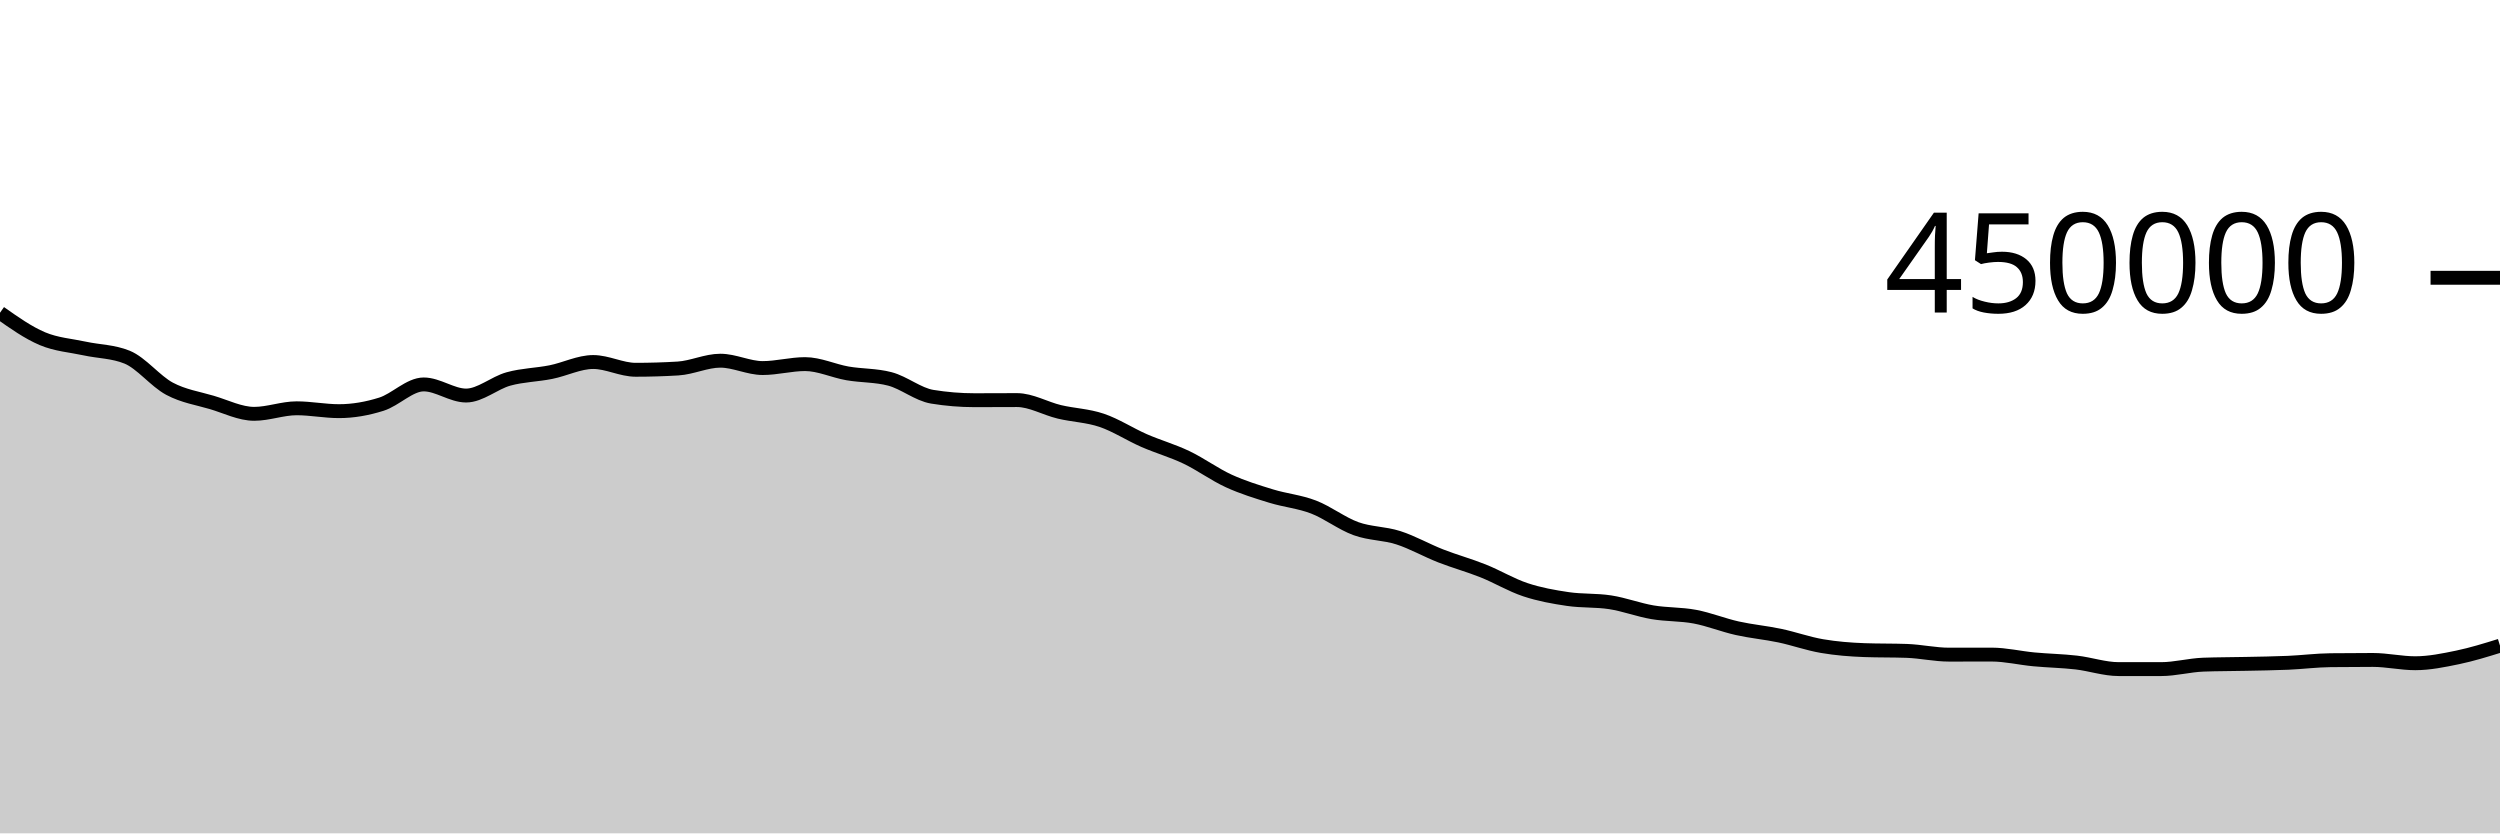
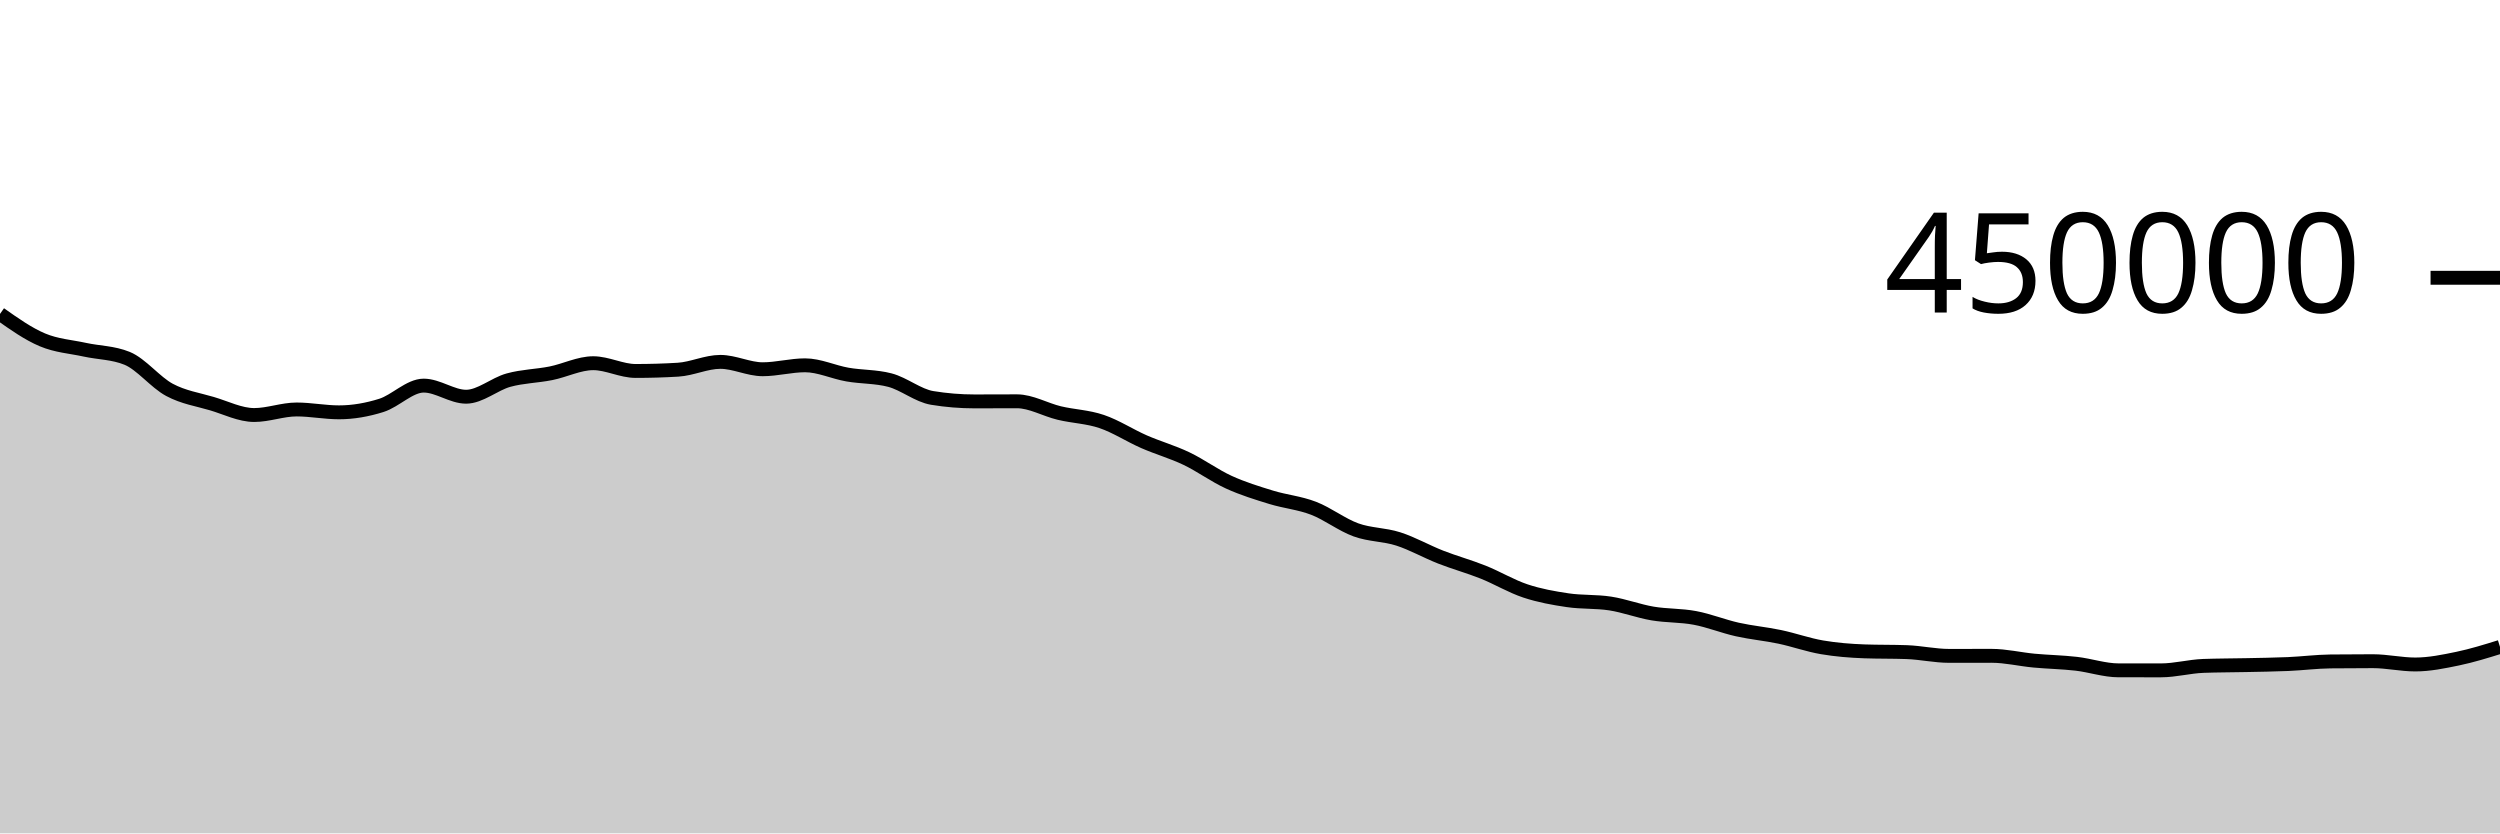
<svg xmlns="http://www.w3.org/2000/svg" viewBox="0 0 180 60">
  <g transform="translate(0,20)">
-     <path class="area" fill="rgba(0, 0, 0, 0.2)" d="M0,2.518C1.017,3.236,2.034,3.954,3.051,4.384C4.068,4.813,5.085,4.873,6.102,5.094C7.119,5.316,8.136,5.302,9.153,5.716C10.169,6.13,11.186,7.443,12.203,7.987C13.22,8.53,14.237,8.674,15.254,8.976C16.271,9.278,17.288,9.796,18.305,9.796C19.322,9.796,20.339,9.397,21.356,9.397C22.373,9.397,23.39,9.603,24.407,9.603C25.424,9.603,26.441,9.423,27.458,9.102C28.475,8.782,29.492,7.679,30.508,7.679C31.525,7.679,32.542,8.479,33.559,8.479C34.576,8.479,35.593,7.566,36.61,7.285C37.627,7.003,38.644,6.996,39.661,6.792C40.678,6.589,41.695,6.065,42.712,6.065C43.729,6.065,44.746,6.624,45.763,6.624C46.78,6.624,47.797,6.593,48.814,6.532C49.831,6.47,50.847,5.97,51.864,5.97C52.881,5.97,53.898,6.5,54.915,6.5C55.932,6.5,56.949,6.216,57.966,6.216C58.983,6.216,60,6.705,61.017,6.883C62.034,7.06,63.051,7.015,64.068,7.281C65.085,7.546,66.102,8.398,67.119,8.565C68.136,8.731,69.153,8.815,70.169,8.815C71.186,8.815,72.203,8.806,73.22,8.806C74.237,8.806,75.254,9.41,76.271,9.653C77.288,9.895,78.305,9.919,79.322,10.263C80.339,10.607,81.356,11.274,82.373,11.719C83.39,12.163,84.407,12.446,85.424,12.931C86.441,13.417,87.458,14.166,88.475,14.631C89.492,15.095,90.508,15.406,91.525,15.718C92.542,16.031,93.559,16.116,94.576,16.507C95.593,16.898,96.61,17.695,97.627,18.063C98.644,18.432,99.661,18.39,100.678,18.717C101.695,19.044,102.712,19.627,103.729,20.024C104.746,20.422,105.763,20.697,106.78,21.103C107.797,21.509,108.814,22.124,109.831,22.461C110.847,22.799,111.864,22.979,112.881,23.129C113.898,23.28,114.915,23.207,115.932,23.364C116.949,23.52,117.966,23.911,118.983,24.084C120,24.257,121.017,24.209,122.034,24.401C123.051,24.593,124.068,25.007,125.085,25.234C126.102,25.461,127.119,25.55,128.136,25.764C129.153,25.978,130.169,26.344,131.186,26.518C132.203,26.692,133.22,26.772,134.237,26.809C135.254,26.846,136.271,26.827,137.288,26.864C138.305,26.901,139.322,27.134,140.339,27.134C141.356,27.134,142.373,27.13,143.39,27.13C144.407,27.13,145.424,27.379,146.441,27.474C147.458,27.57,148.475,27.585,149.492,27.702C150.508,27.819,151.525,28.175,152.542,28.175C153.559,28.176,154.576,28.176,155.593,28.176C156.61,28.176,157.627,27.893,158.644,27.855C159.661,27.818,160.678,27.822,161.695,27.799C162.712,27.777,163.729,27.765,164.746,27.721C165.763,27.677,166.78,27.545,167.797,27.534C168.814,27.522,169.831,27.516,170.847,27.516C171.864,27.516,172.881,27.753,173.898,27.753C174.915,27.753,175.932,27.542,176.949,27.332C177.966,27.121,178.983,26.805,180,26.489L180,40C178.983,40,177.966,40,176.949,40C175.932,40,174.915,40,173.898,40C172.881,40,171.864,40,170.847,40C169.831,40,168.814,40,167.797,40C166.78,40,165.763,40,164.746,40C163.729,40,162.712,40,161.695,40C160.678,40,159.661,40,158.644,40C157.627,40,156.61,40,155.593,40C154.576,40,153.559,40,152.542,40C151.525,40,150.508,40,149.492,40C148.475,40,147.458,40,146.441,40C145.424,40,144.407,40,143.39,40C142.373,40,141.356,40,140.339,40C139.322,40,138.305,40,137.288,40C136.271,40,135.254,40,134.237,40C133.22,40,132.203,40,131.186,40C130.169,40,129.153,40,128.136,40C127.119,40,126.102,40,125.085,40C124.068,40,123.051,40,122.034,40C121.017,40,120,40,118.983,40C117.966,40,116.949,40,115.932,40C114.915,40,113.898,40,112.881,40C111.864,40,110.847,40,109.831,40C108.814,40,107.797,40,106.78,40C105.763,40,104.746,40,103.729,40C102.712,40,101.695,40,100.678,40C99.661,40,98.644,40,97.627,40C96.61,40,95.593,40,94.576,40C93.559,40,92.542,40,91.525,40C90.508,40,89.492,40,88.475,40C87.458,40,86.441,40,85.424,40C84.407,40,83.39,40,82.373,40C81.356,40,80.339,40,79.322,40C78.305,40,77.288,40,76.271,40C75.254,40,74.237,40,73.22,40C72.203,40,71.186,40,70.169,40C69.153,40,68.136,40,67.119,40C66.102,40,65.085,40,64.068,40C63.051,40,62.034,40,61.017,40C60,40,58.983,40,57.966,40C56.949,40,55.932,40,54.915,40C53.898,40,52.881,40,51.864,40C50.847,40,49.831,40,48.814,40C47.797,40,46.78,40,45.763,40C44.746,40,43.729,40,42.712,40C41.695,40,40.678,40,39.661,40C38.644,40,37.627,40,36.61,40C35.593,40,34.576,40,33.559,40C32.542,40,31.525,40,30.508,40C29.492,40,28.475,40,27.458,40C26.441,40,25.424,40,24.407,40C23.39,40,22.373,40,21.356,40C20.339,40,19.322,40,18.305,40C17.288,40,16.271,40,15.254,40C14.237,40,13.22,40,12.203,40C11.186,40,10.169,40,9.153,40C8.136,40,7.119,40,6.102,40C5.085,40,4.068,40,3.051,40C2.034,40,1.017,40,0,40Z" />
-     <path class="line" stroke="black" fill="none" d="M0,2.518C1.017,3.236,2.034,3.954,3.051,4.384C4.068,4.813,5.085,4.873,6.102,5.094C7.119,5.316,8.136,5.302,9.153,5.716C10.169,6.13,11.186,7.443,12.203,7.987C13.22,8.53,14.237,8.674,15.254,8.976C16.271,9.278,17.288,9.796,18.305,9.796C19.322,9.796,20.339,9.397,21.356,9.397C22.373,9.397,23.39,9.603,24.407,9.603C25.424,9.603,26.441,9.423,27.458,9.102C28.475,8.782,29.492,7.679,30.508,7.679C31.525,7.679,32.542,8.479,33.559,8.479C34.576,8.479,35.593,7.566,36.61,7.285C37.627,7.003,38.644,6.996,39.661,6.792C40.678,6.589,41.695,6.065,42.712,6.065C43.729,6.065,44.746,6.624,45.763,6.624C46.78,6.624,47.797,6.593,48.814,6.532C49.831,6.47,50.847,5.97,51.864,5.97C52.881,5.97,53.898,6.5,54.915,6.5C55.932,6.5,56.949,6.216,57.966,6.216C58.983,6.216,60,6.705,61.017,6.883C62.034,7.06,63.051,7.015,64.068,7.281C65.085,7.546,66.102,8.398,67.119,8.565C68.136,8.731,69.153,8.815,70.169,8.815C71.186,8.815,72.203,8.806,73.22,8.806C74.237,8.806,75.254,9.41,76.271,9.653C77.288,9.895,78.305,9.919,79.322,10.263C80.339,10.607,81.356,11.274,82.373,11.719C83.39,12.163,84.407,12.446,85.424,12.931C86.441,13.417,87.458,14.166,88.475,14.631C89.492,15.095,90.508,15.406,91.525,15.718C92.542,16.031,93.559,16.116,94.576,16.507C95.593,16.898,96.61,17.695,97.627,18.063C98.644,18.432,99.661,18.39,100.678,18.717C101.695,19.044,102.712,19.627,103.729,20.024C104.746,20.422,105.763,20.697,106.78,21.103C107.797,21.509,108.814,22.124,109.831,22.461C110.847,22.799,111.864,22.979,112.881,23.129C113.898,23.28,114.915,23.207,115.932,23.364C116.949,23.52,117.966,23.911,118.983,24.084C120,24.257,121.017,24.209,122.034,24.401C123.051,24.593,124.068,25.007,125.085,25.234C126.102,25.461,127.119,25.55,128.136,25.764C129.153,25.978,130.169,26.344,131.186,26.518C132.203,26.692,133.22,26.772,134.237,26.809C135.254,26.846,136.271,26.827,137.288,26.864C138.305,26.901,139.322,27.134,140.339,27.134C141.356,27.134,142.373,27.13,143.39,27.13C144.407,27.13,145.424,27.379,146.441,27.474C147.458,27.57,148.475,27.585,149.492,27.702C150.508,27.819,151.525,28.175,152.542,28.175C153.559,28.176,154.576,28.176,155.593,28.176C156.61,28.176,157.627,27.893,158.644,27.855C159.661,27.818,160.678,27.822,161.695,27.799C162.712,27.777,163.729,27.765,164.746,27.721C165.763,27.677,166.78,27.545,167.797,27.534C168.814,27.522,169.831,27.516,170.847,27.516C171.864,27.516,172.881,27.753,173.898,27.753C174.915,27.753,175.932,27.542,176.949,27.332C177.966,27.121,178.983,26.805,180,26.489" />
+     <path class="area" fill="rgba(0, 0, 0, 0.2)" d="M0,2.602C1.017,3.32,2.034,4.039,3.051,4.468C4.068,4.898,5.085,4.957,6.102,5.179C7.119,5.401,8.136,5.386,9.153,5.8C10.169,6.214,11.186,7.528,12.203,8.071C13.22,8.615,14.237,8.759,15.254,9.061C16.271,9.362,17.288,9.881,18.305,9.881C19.322,9.881,20.339,9.482,21.356,9.482C22.373,9.482,23.39,9.688,24.407,9.688C25.424,9.688,26.441,9.508,27.458,9.188C28.475,8.867,29.492,7.764,30.508,7.764C31.525,7.764,32.542,8.564,33.559,8.564C34.576,8.564,35.593,7.651,36.61,7.37C37.627,7.089,38.644,7.081,39.661,6.878C40.678,6.675,41.695,6.151,42.712,6.151C43.729,6.151,44.746,6.709,45.763,6.709C46.78,6.709,47.797,6.679,48.814,6.618C49.831,6.557,50.847,6.055,51.864,6.055C52.881,6.055,53.898,6.586,54.915,6.586C55.932,6.586,56.949,6.302,57.966,6.302C58.983,6.302,60,6.792,61.017,6.969C62.034,7.147,63.051,7.102,64.068,7.367C65.085,7.632,66.102,8.485,67.119,8.651C68.136,8.818,69.153,8.901,70.169,8.901C71.186,8.901,72.203,8.893,73.22,8.893C74.237,8.893,75.254,9.497,76.271,9.739C77.288,9.982,78.305,10.005,79.322,10.35C80.339,10.694,81.356,11.361,82.373,11.806C83.39,12.25,84.407,12.533,85.424,13.018C86.441,13.504,87.458,14.254,88.475,14.718C89.492,15.183,90.508,15.493,91.525,15.806C92.542,16.118,93.559,16.204,94.576,16.595C95.593,16.986,96.61,17.783,97.627,18.151C98.644,18.519,99.661,18.478,100.678,18.805C101.695,19.132,102.712,19.714,103.729,20.112C104.746,20.51,105.763,20.785,106.78,21.191C107.797,21.597,108.814,22.212,109.831,22.549C110.847,22.887,111.864,23.067,112.881,23.217C113.898,23.368,114.915,23.295,115.932,23.452C116.949,23.608,117.966,23.999,118.983,24.172C120,24.345,121.017,24.298,122.034,24.49C123.051,24.681,124.068,25.095,125.085,25.323C126.102,25.55,127.119,25.639,128.136,25.853C129.153,26.067,130.169,26.433,131.186,26.607C132.203,26.781,133.22,26.861,134.237,26.898C135.254,26.934,136.271,26.916,137.288,26.953C138.305,26.99,139.322,27.223,140.339,27.223C141.356,27.223,142.373,27.219,143.39,27.219C144.407,27.219,145.424,27.468,146.441,27.564C147.458,27.659,148.475,27.674,149.492,27.791C150.508,27.908,151.525,28.264,152.542,28.265C153.559,28.266,154.576,28.266,155.593,28.266C156.61,28.266,157.627,27.982,158.644,27.945C159.661,27.908,160.678,27.911,161.695,27.889C162.712,27.867,163.729,27.855,164.746,27.811C165.763,27.767,166.78,27.635,167.797,27.623C168.814,27.612,169.831,27.606,170.847,27.606C171.864,27.606,172.881,27.843,173.898,27.843C174.915,27.843,175.932,27.633,176.949,27.422C177.966,27.211,178.983,26.895,180,26.579L180,40C178.983,40,177.966,40,176.949,40C175.932,40,174.915,40,173.898,40C172.881,40,171.864,40,170.847,40C169.831,40,168.814,40,167.797,40C166.78,40,165.763,40,164.746,40C163.729,40,162.712,40,161.695,40C160.678,40,159.661,40,158.644,40C157.627,40,156.61,40,155.593,40C154.576,40,153.559,40,152.542,40C151.525,40,150.508,40,149.492,40C148.475,40,147.458,40,146.441,40C145.424,40,144.407,40,143.39,40C142.373,40,141.356,40,140.339,40C139.322,40,138.305,40,137.288,40C136.271,40,135.254,40,134.237,40C133.22,40,132.203,40,131.186,40C130.169,40,129.153,40,128.136,40C127.119,40,126.102,40,125.085,40C124.068,40,123.051,40,122.034,40C121.017,40,120,40,118.983,40C117.966,40,116.949,40,115.932,40C114.915,40,113.898,40,112.881,40C111.864,40,110.847,40,109.831,40C108.814,40,107.797,40,106.78,40C105.763,40,104.746,40,103.729,40C102.712,40,101.695,40,100.678,40C99.661,40,98.644,40,97.627,40C96.61,40,95.593,40,94.576,40C93.559,40,92.542,40,91.525,40C90.508,40,89.492,40,88.475,40C87.458,40,86.441,40,85.424,40C84.407,40,83.39,40,82.373,40C81.356,40,80.339,40,79.322,40C78.305,40,77.288,40,76.271,40C75.254,40,74.237,40,73.22,40C72.203,40,71.186,40,70.169,40C69.153,40,68.136,40,67.119,40C66.102,40,65.085,40,64.068,40C63.051,40,62.034,40,61.017,40C60,40,58.983,40,57.966,40C56.949,40,55.932,40,54.915,40C53.898,40,52.881,40,51.864,40C50.847,40,49.831,40,48.814,40C47.797,40,46.78,40,45.763,40C44.746,40,43.729,40,42.712,40C41.695,40,40.678,40,39.661,40C38.644,40,37.627,40,36.61,40C35.593,40,34.576,40,33.559,40C32.542,40,31.525,40,30.508,40C29.492,40,28.475,40,27.458,40C26.441,40,25.424,40,24.407,40C23.39,40,22.373,40,21.356,40C20.339,40,19.322,40,18.305,40C17.288,40,16.271,40,15.254,40C14.237,40,13.22,40,12.203,40C11.186,40,10.169,40,9.153,40C8.136,40,7.119,40,6.102,40C5.085,40,4.068,40,3.051,40C2.034,40,1.017,40,0,40Z" />
+     <path class="line" stroke="black" fill="none" d="M0,2.602C1.017,3.32,2.034,4.039,3.051,4.468C4.068,4.898,5.085,4.957,6.102,5.179C7.119,5.401,8.136,5.386,9.153,5.8C10.169,6.214,11.186,7.528,12.203,8.071C13.22,8.615,14.237,8.759,15.254,9.061C16.271,9.362,17.288,9.881,18.305,9.881C19.322,9.881,20.339,9.482,21.356,9.482C22.373,9.482,23.39,9.688,24.407,9.688C25.424,9.688,26.441,9.508,27.458,9.188C28.475,8.867,29.492,7.764,30.508,7.764C31.525,7.764,32.542,8.564,33.559,8.564C34.576,8.564,35.593,7.651,36.61,7.37C37.627,7.089,38.644,7.081,39.661,6.878C40.678,6.675,41.695,6.151,42.712,6.151C43.729,6.151,44.746,6.709,45.763,6.709C46.78,6.709,47.797,6.679,48.814,6.618C49.831,6.557,50.847,6.055,51.864,6.055C52.881,6.055,53.898,6.586,54.915,6.586C55.932,6.586,56.949,6.302,57.966,6.302C58.983,6.302,60,6.792,61.017,6.969C62.034,7.147,63.051,7.102,64.068,7.367C65.085,7.632,66.102,8.485,67.119,8.651C68.136,8.818,69.153,8.901,70.169,8.901C71.186,8.901,72.203,8.893,73.22,8.893C74.237,8.893,75.254,9.497,76.271,9.739C77.288,9.982,78.305,10.005,79.322,10.35C80.339,10.694,81.356,11.361,82.373,11.806C83.39,12.25,84.407,12.533,85.424,13.018C86.441,13.504,87.458,14.254,88.475,14.718C89.492,15.183,90.508,15.493,91.525,15.806C92.542,16.118,93.559,16.204,94.576,16.595C95.593,16.986,96.61,17.783,97.627,18.151C98.644,18.519,99.661,18.478,100.678,18.805C101.695,19.132,102.712,19.714,103.729,20.112C104.746,20.51,105.763,20.785,106.78,21.191C107.797,21.597,108.814,22.212,109.831,22.549C110.847,22.887,111.864,23.067,112.881,23.217C113.898,23.368,114.915,23.295,115.932,23.452C116.949,23.608,117.966,23.999,118.983,24.172C120,24.345,121.017,24.298,122.034,24.49C123.051,24.681,124.068,25.095,125.085,25.323C126.102,25.55,127.119,25.639,128.136,25.853C129.153,26.067,130.169,26.433,131.186,26.607C132.203,26.781,133.22,26.861,134.237,26.898C135.254,26.934,136.271,26.916,137.288,26.953C138.305,26.99,139.322,27.223,140.339,27.223C141.356,27.223,142.373,27.219,143.39,27.219C144.407,27.219,145.424,27.468,146.441,27.564C147.458,27.659,148.475,27.674,149.492,27.791C150.508,27.908,151.525,28.264,152.542,28.265C153.559,28.266,154.576,28.266,155.593,28.266C156.61,28.266,157.627,27.982,158.644,27.945C159.661,27.908,160.678,27.911,161.695,27.889C162.712,27.867,163.729,27.855,164.746,27.811C165.763,27.767,166.78,27.635,167.797,27.623C168.814,27.612,169.831,27.606,170.847,27.606C171.864,27.606,172.881,27.843,173.898,27.843C174.915,27.843,175.932,27.633,176.949,27.422C177.966,27.211,178.983,26.895,180,26.579" />
    <path class="axis-ceiling" stroke-width="1" stroke="black" fill="none" d="M175,0L180,0" />
    <text class="axis-ceiling-label" font-family="sans-serif" text-anchor="end" font-size="10px" x="170" y="2.5">450000</text>
  </g>
</svg>
